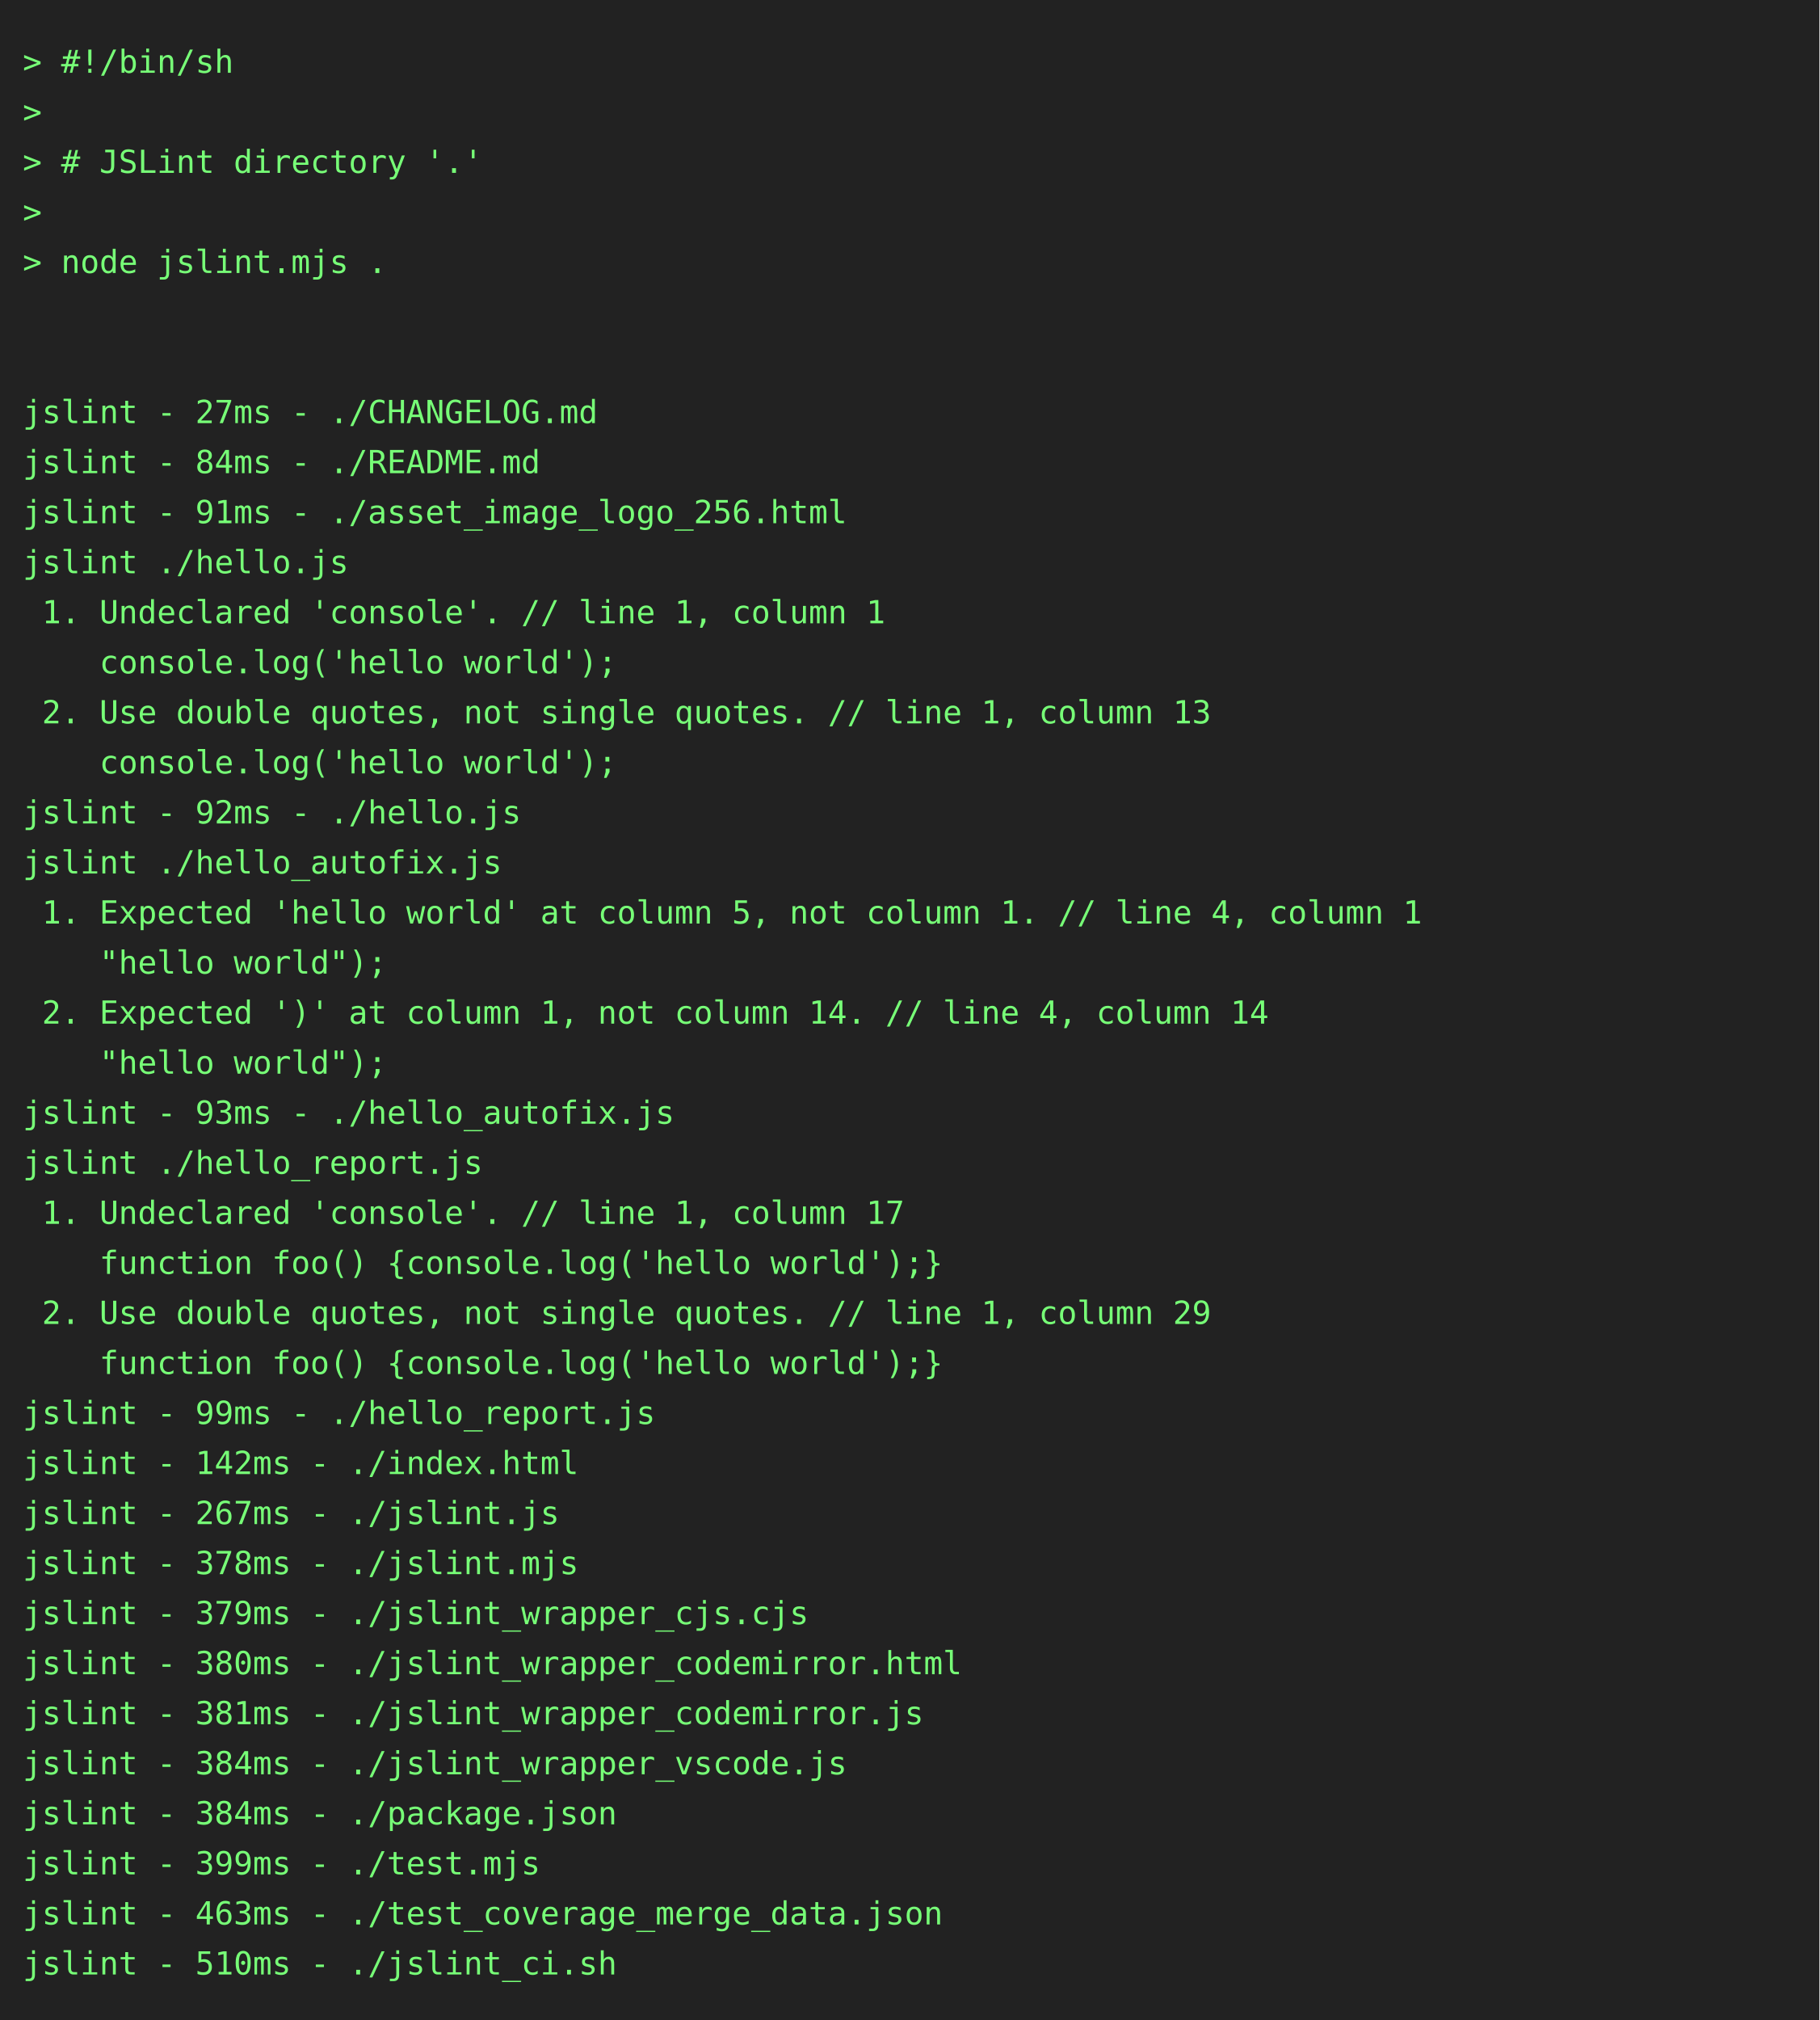
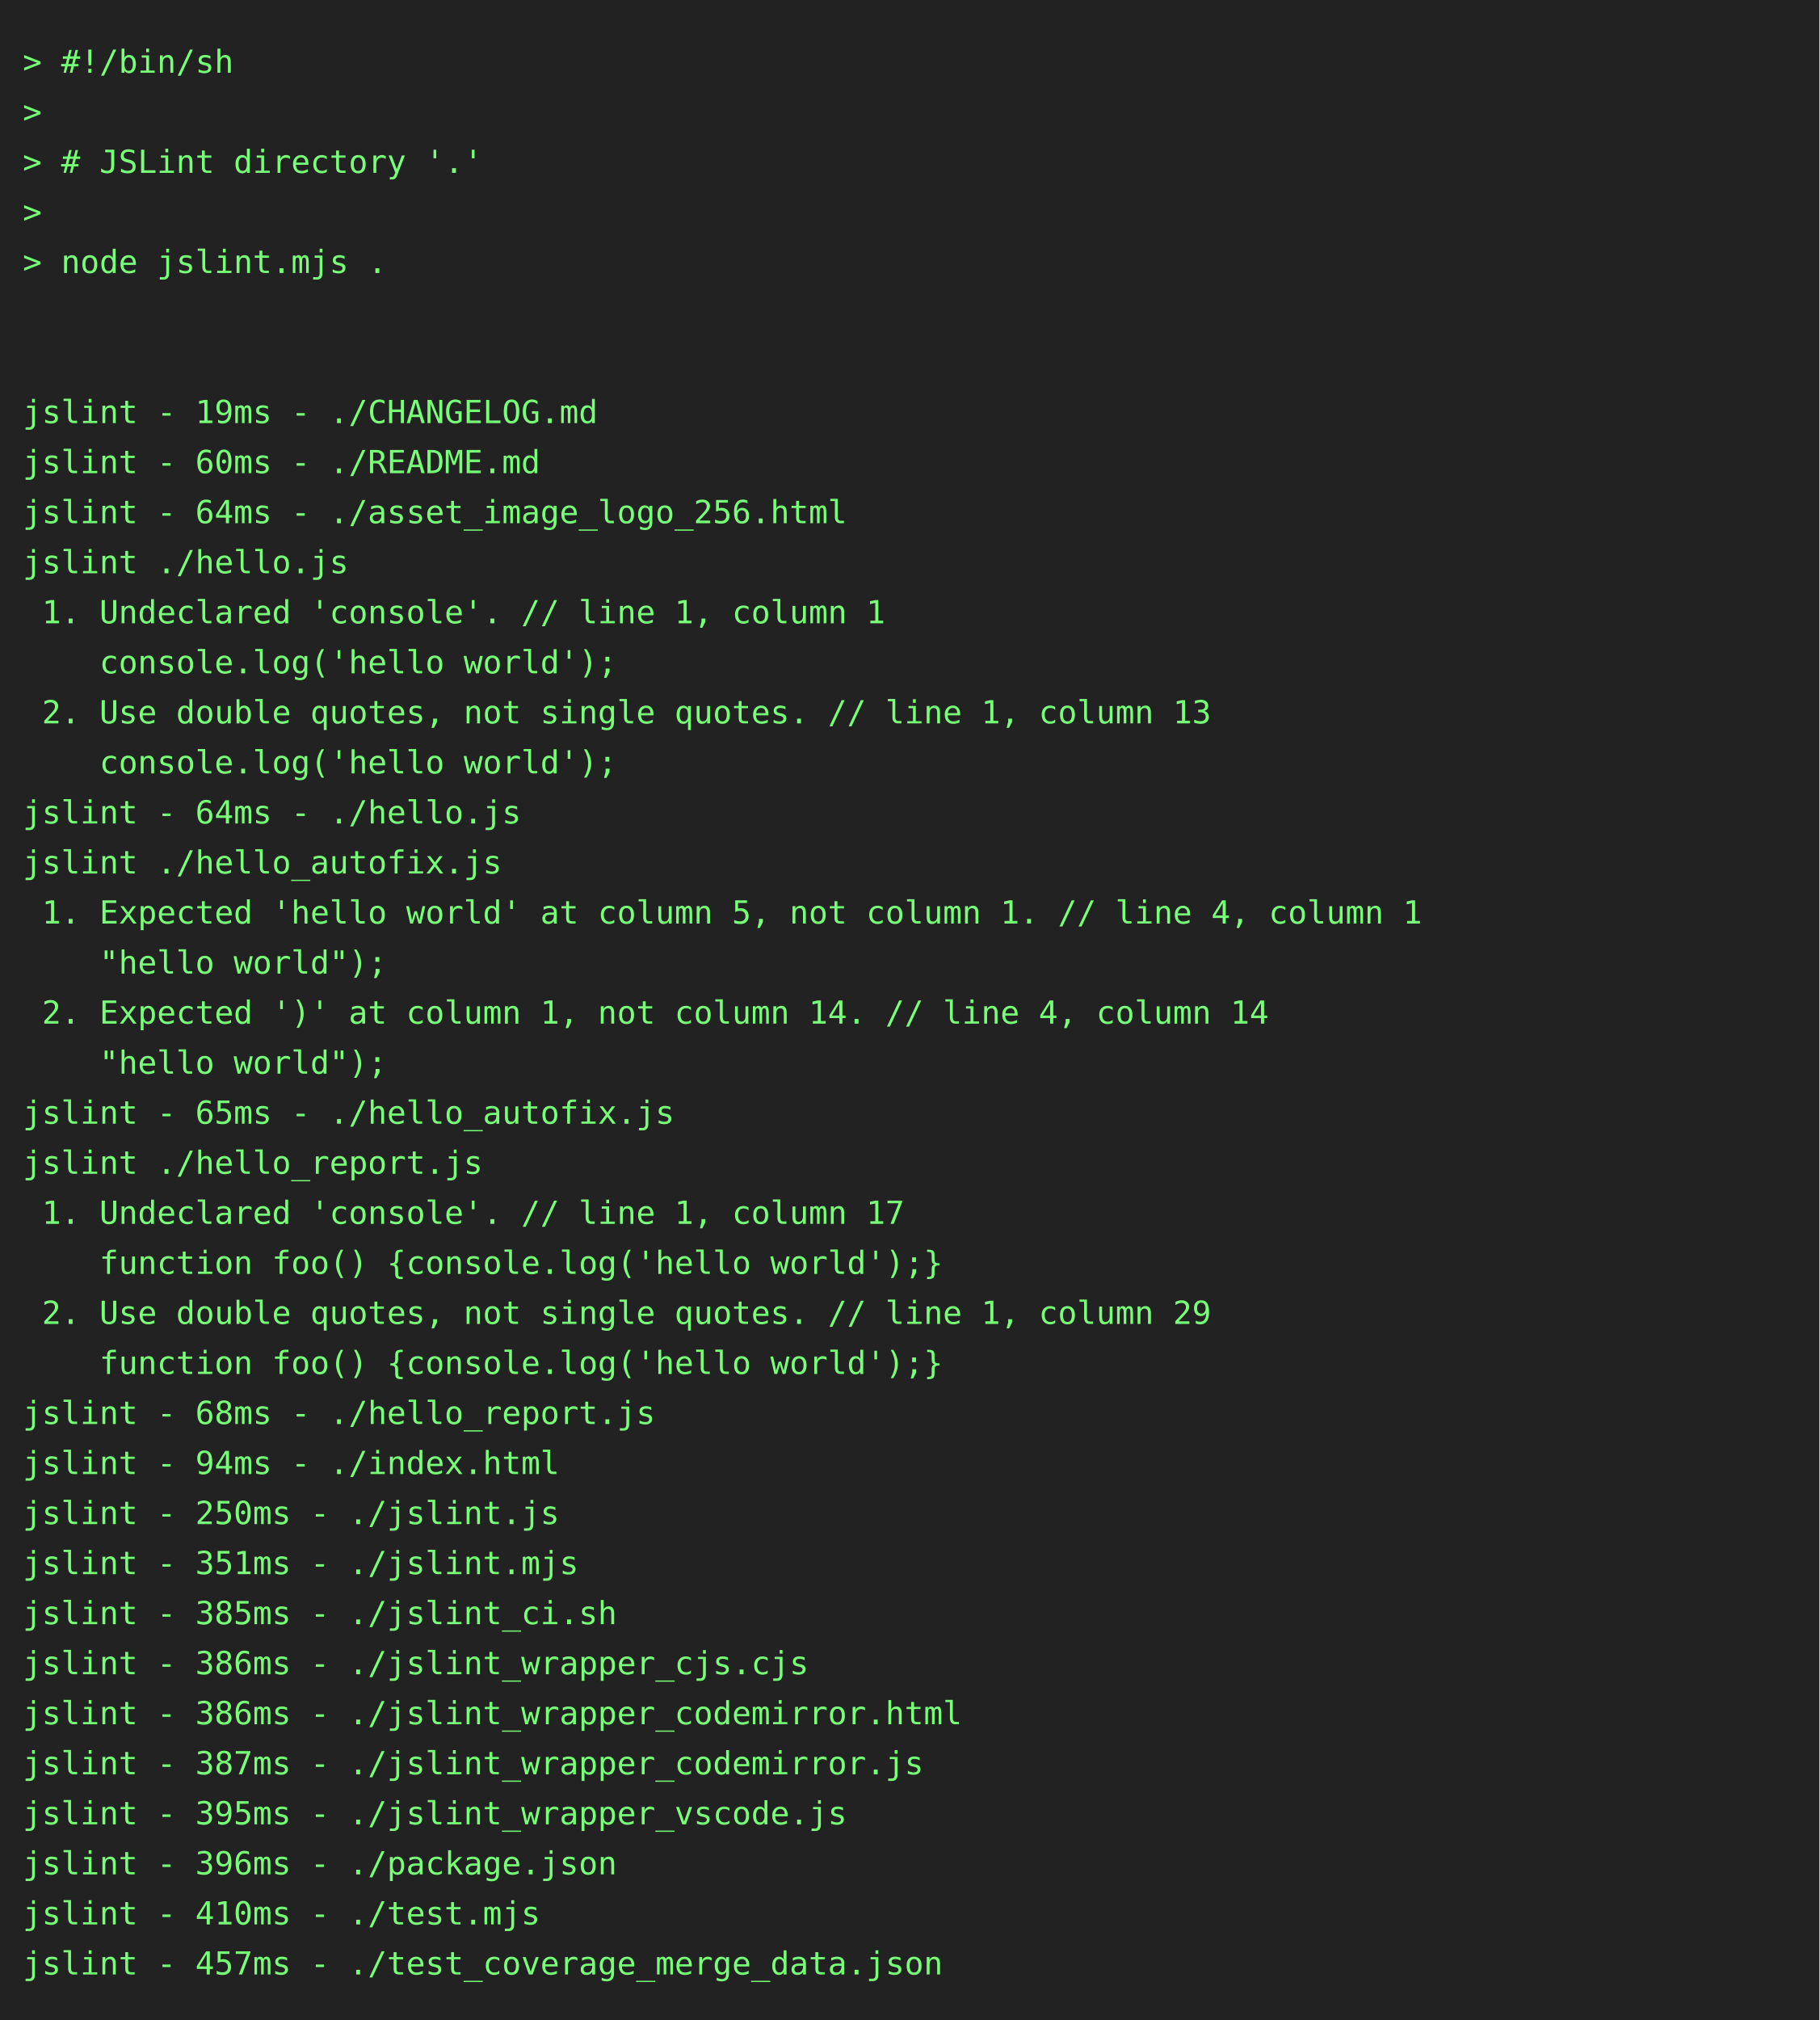
<svg xmlns="http://www.w3.org/2000/svg" height="888" width="800">
  <rect height="888" fill="#222" width="800" />
  <text fill="#7f7" font-family="consolas, menlo, monospace" font-size="14" xml:space="preserve">
    <tspan lengthAdjust="spacingAndGlyphs" textLength="768" x="10" y="32">&gt; #!/bin/sh                                                                                      </tspan>
    <tspan lengthAdjust="spacingAndGlyphs" textLength="768" x="10" y="54">&gt;                                                                                                </tspan>
    <tspan lengthAdjust="spacingAndGlyphs" textLength="768" x="10" y="76">&gt; # JSLint directory '.'                                                                         </tspan>
    <tspan lengthAdjust="spacingAndGlyphs" textLength="768" x="10" y="98">&gt;                                                                                                </tspan>
    <tspan lengthAdjust="spacingAndGlyphs" textLength="768" x="10" y="120">&gt; node jslint.mjs .                                                                              </tspan>
    <tspan lengthAdjust="spacingAndGlyphs" textLength="768" x="10" y="142">                                                                                                 </tspan>
    <tspan lengthAdjust="spacingAndGlyphs" textLength="768" x="10" y="164">                                                                                                 </tspan>
-     <tspan lengthAdjust="spacingAndGlyphs" textLength="768" x="10" y="186">jslint - 27ms - ./CHANGELOG.md                                                                   </tspan>
-     <tspan lengthAdjust="spacingAndGlyphs" textLength="768" x="10" y="208">jslint - 84ms - ./README.md                                                                      </tspan>
-     <tspan lengthAdjust="spacingAndGlyphs" textLength="768" x="10" y="230">jslint - 91ms - ./asset_image_logo_256.html                                                      </tspan>
+     <tspan lengthAdjust="spacingAndGlyphs" textLength="768" x="10" y="186">jslint - 19ms - ./CHANGELOG.md                                                                   </tspan>
+     <tspan lengthAdjust="spacingAndGlyphs" textLength="768" x="10" y="208">jslint - 60ms - ./README.md                                                                      </tspan>
+     <tspan lengthAdjust="spacingAndGlyphs" textLength="768" x="10" y="230">jslint - 64ms - ./asset_image_logo_256.html                                                      </tspan>
    <tspan lengthAdjust="spacingAndGlyphs" textLength="768" x="10" y="252">jslint ./hello.js                                                                                </tspan>
    <tspan lengthAdjust="spacingAndGlyphs" textLength="768" x="10" y="274"> 1. Undeclared 'console'. // line 1, column 1                                                    </tspan>
    <tspan lengthAdjust="spacingAndGlyphs" textLength="768" x="10" y="296">    console.log('hello world');                                                                  </tspan>
    <tspan lengthAdjust="spacingAndGlyphs" textLength="768" x="10" y="318"> 2. Use double quotes, not single quotes. // line 1, column 13                                   </tspan>
    <tspan lengthAdjust="spacingAndGlyphs" textLength="768" x="10" y="340">    console.log('hello world');                                                                  </tspan>
-     <tspan lengthAdjust="spacingAndGlyphs" textLength="768" x="10" y="362">jslint - 92ms - ./hello.js                                                                       </tspan>
+     <tspan lengthAdjust="spacingAndGlyphs" textLength="768" x="10" y="362">jslint - 64ms - ./hello.js                                                                       </tspan>
    <tspan lengthAdjust="spacingAndGlyphs" textLength="768" x="10" y="384">jslint ./hello_autofix.js                                                                        </tspan>
    <tspan lengthAdjust="spacingAndGlyphs" textLength="768" x="10" y="406"> 1. Expected 'hello world' at column 5, not column 1. // line 4, column 1                        </tspan>
    <tspan lengthAdjust="spacingAndGlyphs" textLength="768" x="10" y="428">    "hello world");                                                                              </tspan>
    <tspan lengthAdjust="spacingAndGlyphs" textLength="768" x="10" y="450"> 2. Expected ')' at column 1, not column 14. // line 4, column 14                                </tspan>
    <tspan lengthAdjust="spacingAndGlyphs" textLength="768" x="10" y="472">    "hello world");                                                                              </tspan>
-     <tspan lengthAdjust="spacingAndGlyphs" textLength="768" x="10" y="494">jslint - 93ms - ./hello_autofix.js                                                               </tspan>
+     <tspan lengthAdjust="spacingAndGlyphs" textLength="768" x="10" y="494">jslint - 65ms - ./hello_autofix.js                                                               </tspan>
    <tspan lengthAdjust="spacingAndGlyphs" textLength="768" x="10" y="516">jslint ./hello_report.js                                                                         </tspan>
    <tspan lengthAdjust="spacingAndGlyphs" textLength="768" x="10" y="538"> 1. Undeclared 'console'. // line 1, column 17                                                   </tspan>
    <tspan lengthAdjust="spacingAndGlyphs" textLength="768" x="10" y="560">    function foo() {console.log('hello world');}                                                 </tspan>
    <tspan lengthAdjust="spacingAndGlyphs" textLength="768" x="10" y="582"> 2. Use double quotes, not single quotes. // line 1, column 29                                   </tspan>
    <tspan lengthAdjust="spacingAndGlyphs" textLength="768" x="10" y="604">    function foo() {console.log('hello world');}                                                 </tspan>
-     <tspan lengthAdjust="spacingAndGlyphs" textLength="768" x="10" y="626">jslint - 99ms - ./hello_report.js                                                                </tspan>
-     <tspan lengthAdjust="spacingAndGlyphs" textLength="768" x="10" y="648">jslint - 142ms - ./index.html                                                                    </tspan>
-     <tspan lengthAdjust="spacingAndGlyphs" textLength="768" x="10" y="670">jslint - 267ms - ./jslint.js                                                                     </tspan>
-     <tspan lengthAdjust="spacingAndGlyphs" textLength="768" x="10" y="692">jslint - 378ms - ./jslint.mjs                                                                    </tspan>
-     <tspan lengthAdjust="spacingAndGlyphs" textLength="768" x="10" y="714">jslint - 379ms - ./jslint_wrapper_cjs.cjs                                                        </tspan>
-     <tspan lengthAdjust="spacingAndGlyphs" textLength="768" x="10" y="736">jslint - 380ms - ./jslint_wrapper_codemirror.html                                                </tspan>
-     <tspan lengthAdjust="spacingAndGlyphs" textLength="768" x="10" y="758">jslint - 381ms - ./jslint_wrapper_codemirror.js                                                  </tspan>
-     <tspan lengthAdjust="spacingAndGlyphs" textLength="768" x="10" y="780">jslint - 384ms - ./jslint_wrapper_vscode.js                                                      </tspan>
-     <tspan lengthAdjust="spacingAndGlyphs" textLength="768" x="10" y="802">jslint - 384ms - ./package.json                                                                  </tspan>
-     <tspan lengthAdjust="spacingAndGlyphs" textLength="768" x="10" y="824">jslint - 399ms - ./test.mjs                                                                      </tspan>
-     <tspan lengthAdjust="spacingAndGlyphs" textLength="768" x="10" y="846">jslint - 463ms - ./test_coverage_merge_data.json                                                 </tspan>
-     <tspan lengthAdjust="spacingAndGlyphs" textLength="768" x="10" y="868">jslint - 510ms - ./jslint_ci.sh                                                                  </tspan>
+     <tspan lengthAdjust="spacingAndGlyphs" textLength="768" x="10" y="626">jslint - 68ms - ./hello_report.js                                                                </tspan>
+     <tspan lengthAdjust="spacingAndGlyphs" textLength="768" x="10" y="648">jslint - 94ms - ./index.html                                                                     </tspan>
+     <tspan lengthAdjust="spacingAndGlyphs" textLength="768" x="10" y="670">jslint - 250ms - ./jslint.js                                                                     </tspan>
+     <tspan lengthAdjust="spacingAndGlyphs" textLength="768" x="10" y="692">jslint - 351ms - ./jslint.mjs                                                                    </tspan>
+     <tspan lengthAdjust="spacingAndGlyphs" textLength="768" x="10" y="714">jslint - 385ms - ./jslint_ci.sh                                                                  </tspan>
+     <tspan lengthAdjust="spacingAndGlyphs" textLength="768" x="10" y="736">jslint - 386ms - ./jslint_wrapper_cjs.cjs                                                        </tspan>
+     <tspan lengthAdjust="spacingAndGlyphs" textLength="768" x="10" y="758">jslint - 386ms - ./jslint_wrapper_codemirror.html                                                </tspan>
+     <tspan lengthAdjust="spacingAndGlyphs" textLength="768" x="10" y="780">jslint - 387ms - ./jslint_wrapper_codemirror.js                                                  </tspan>
+     <tspan lengthAdjust="spacingAndGlyphs" textLength="768" x="10" y="802">jslint - 395ms - ./jslint_wrapper_vscode.js                                                      </tspan>
+     <tspan lengthAdjust="spacingAndGlyphs" textLength="768" x="10" y="824">jslint - 396ms - ./package.json                                                                  </tspan>
+     <tspan lengthAdjust="spacingAndGlyphs" textLength="768" x="10" y="846">jslint - 410ms - ./test.mjs                                                                      </tspan>
+     <tspan lengthAdjust="spacingAndGlyphs" textLength="768" x="10" y="868">jslint - 457ms - ./test_coverage_merge_data.json                                                 </tspan>
  </text>
</svg>
